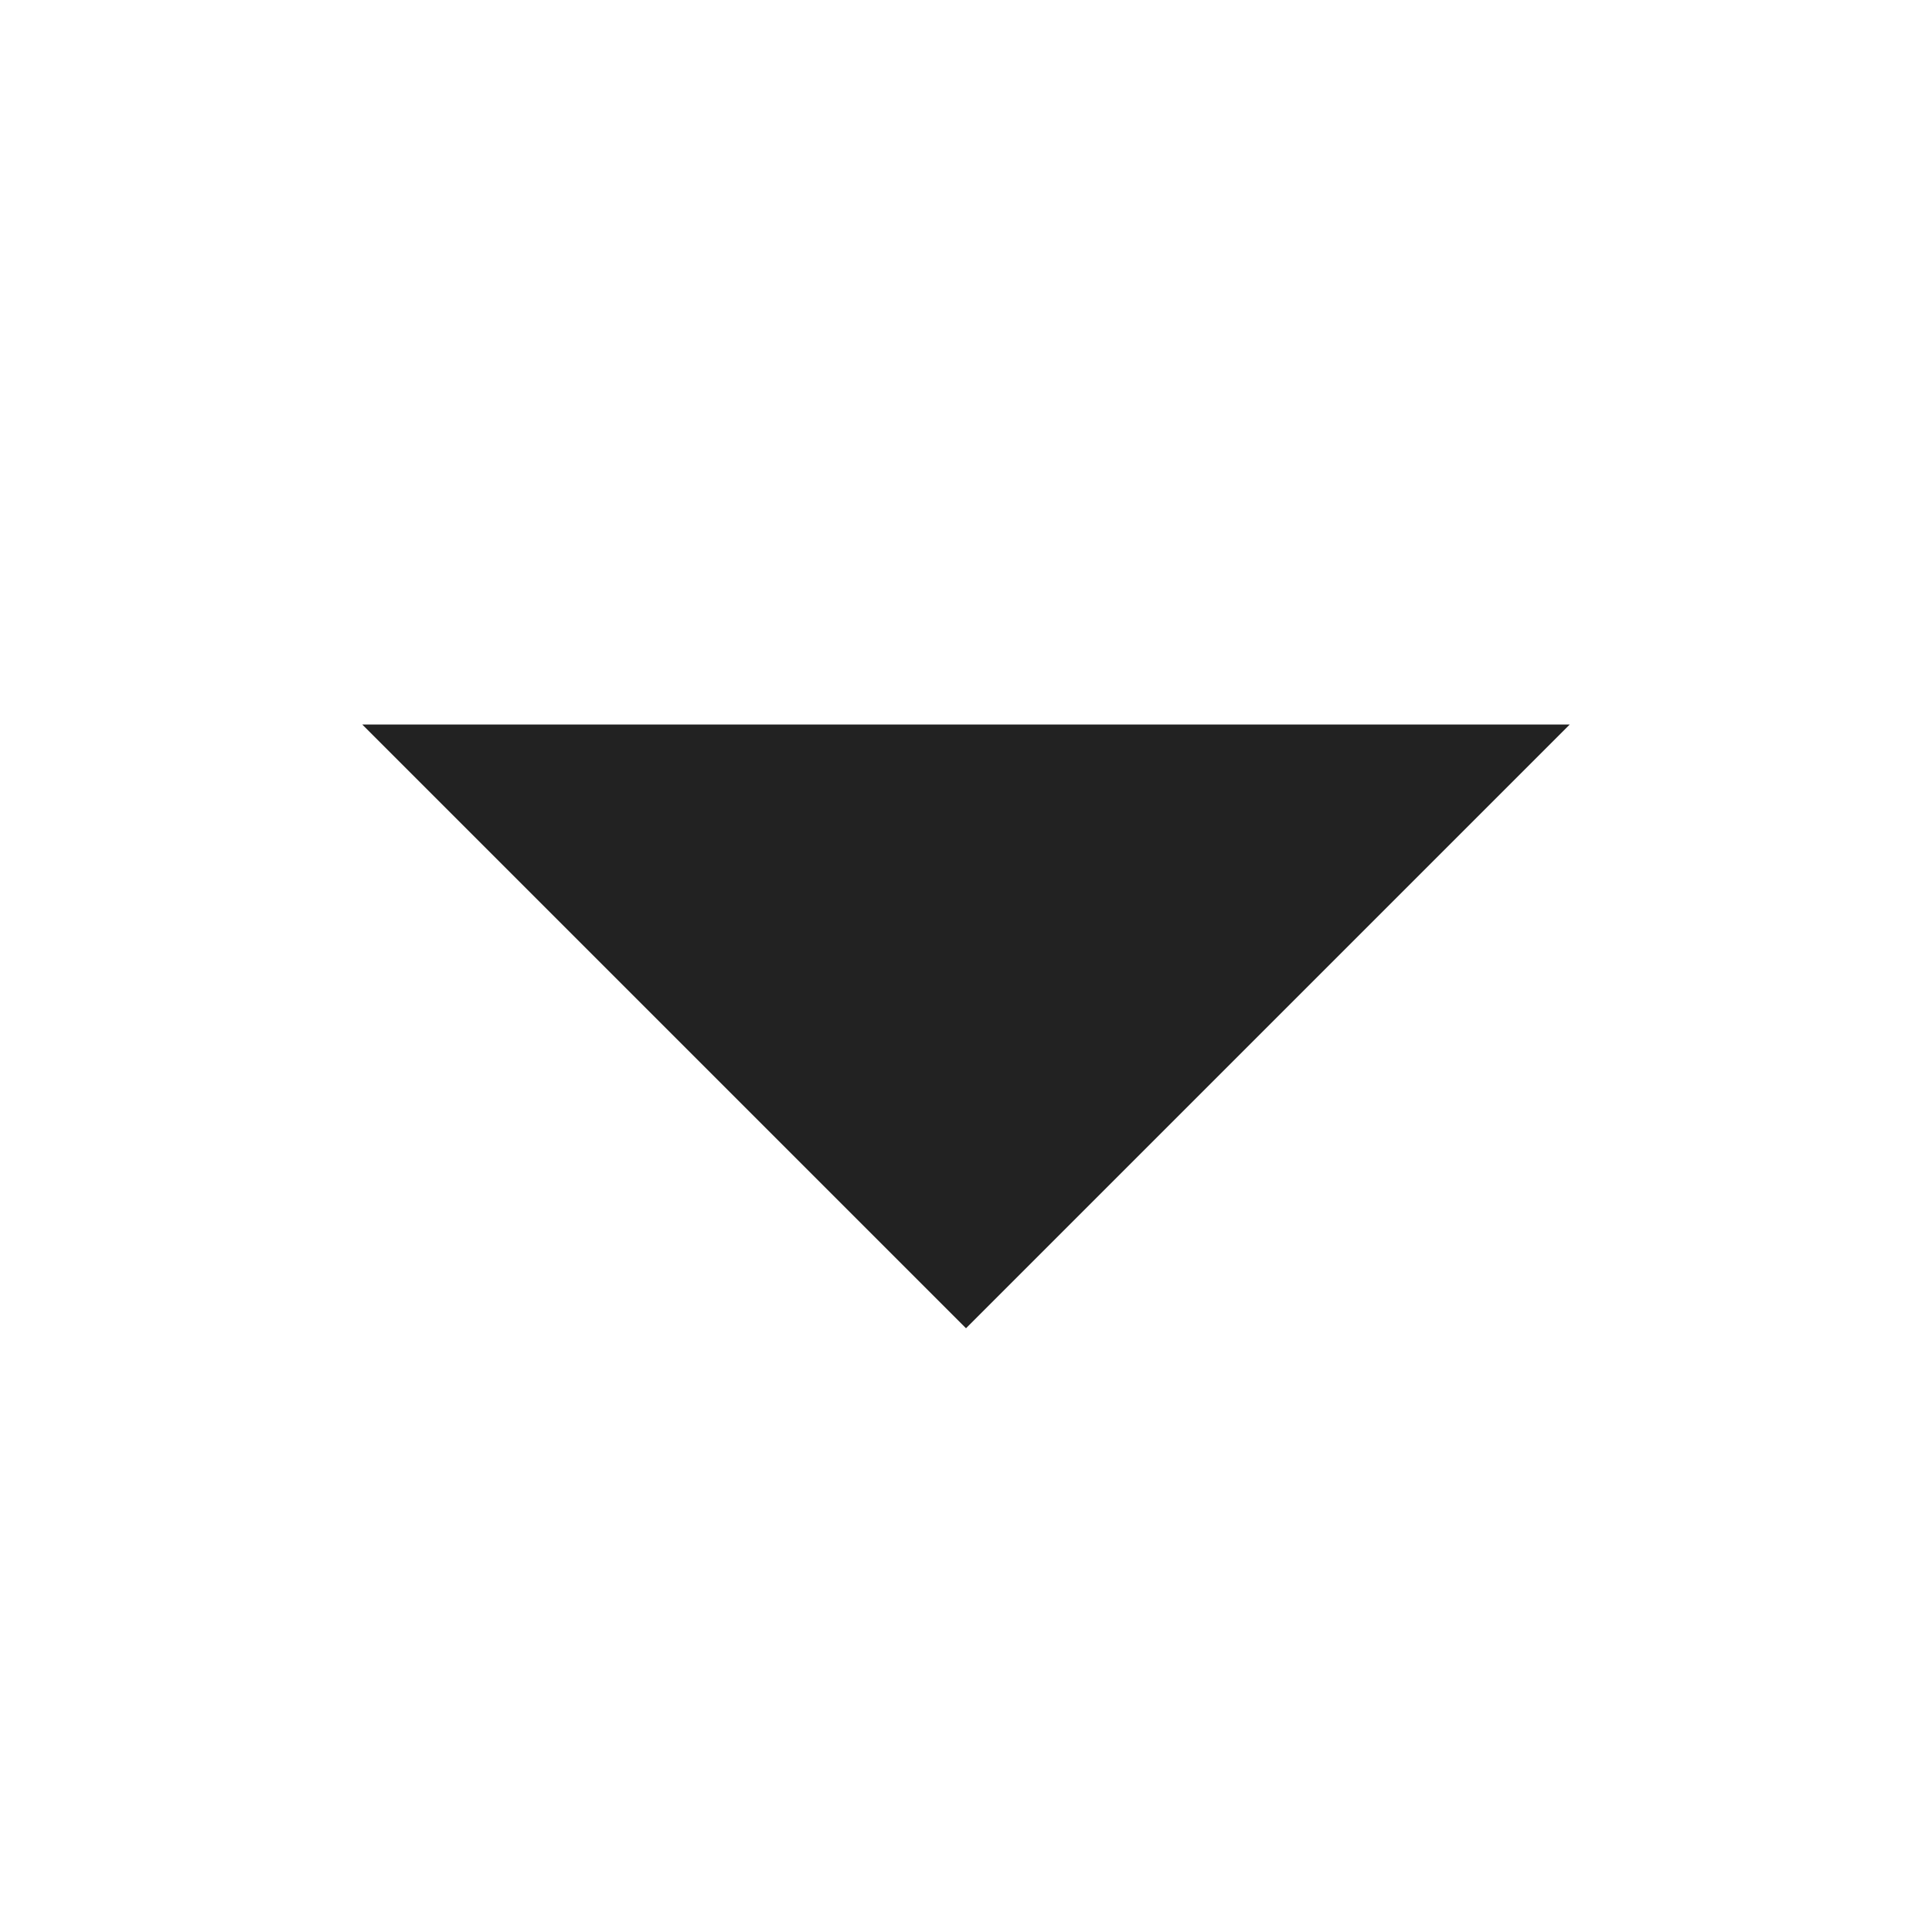
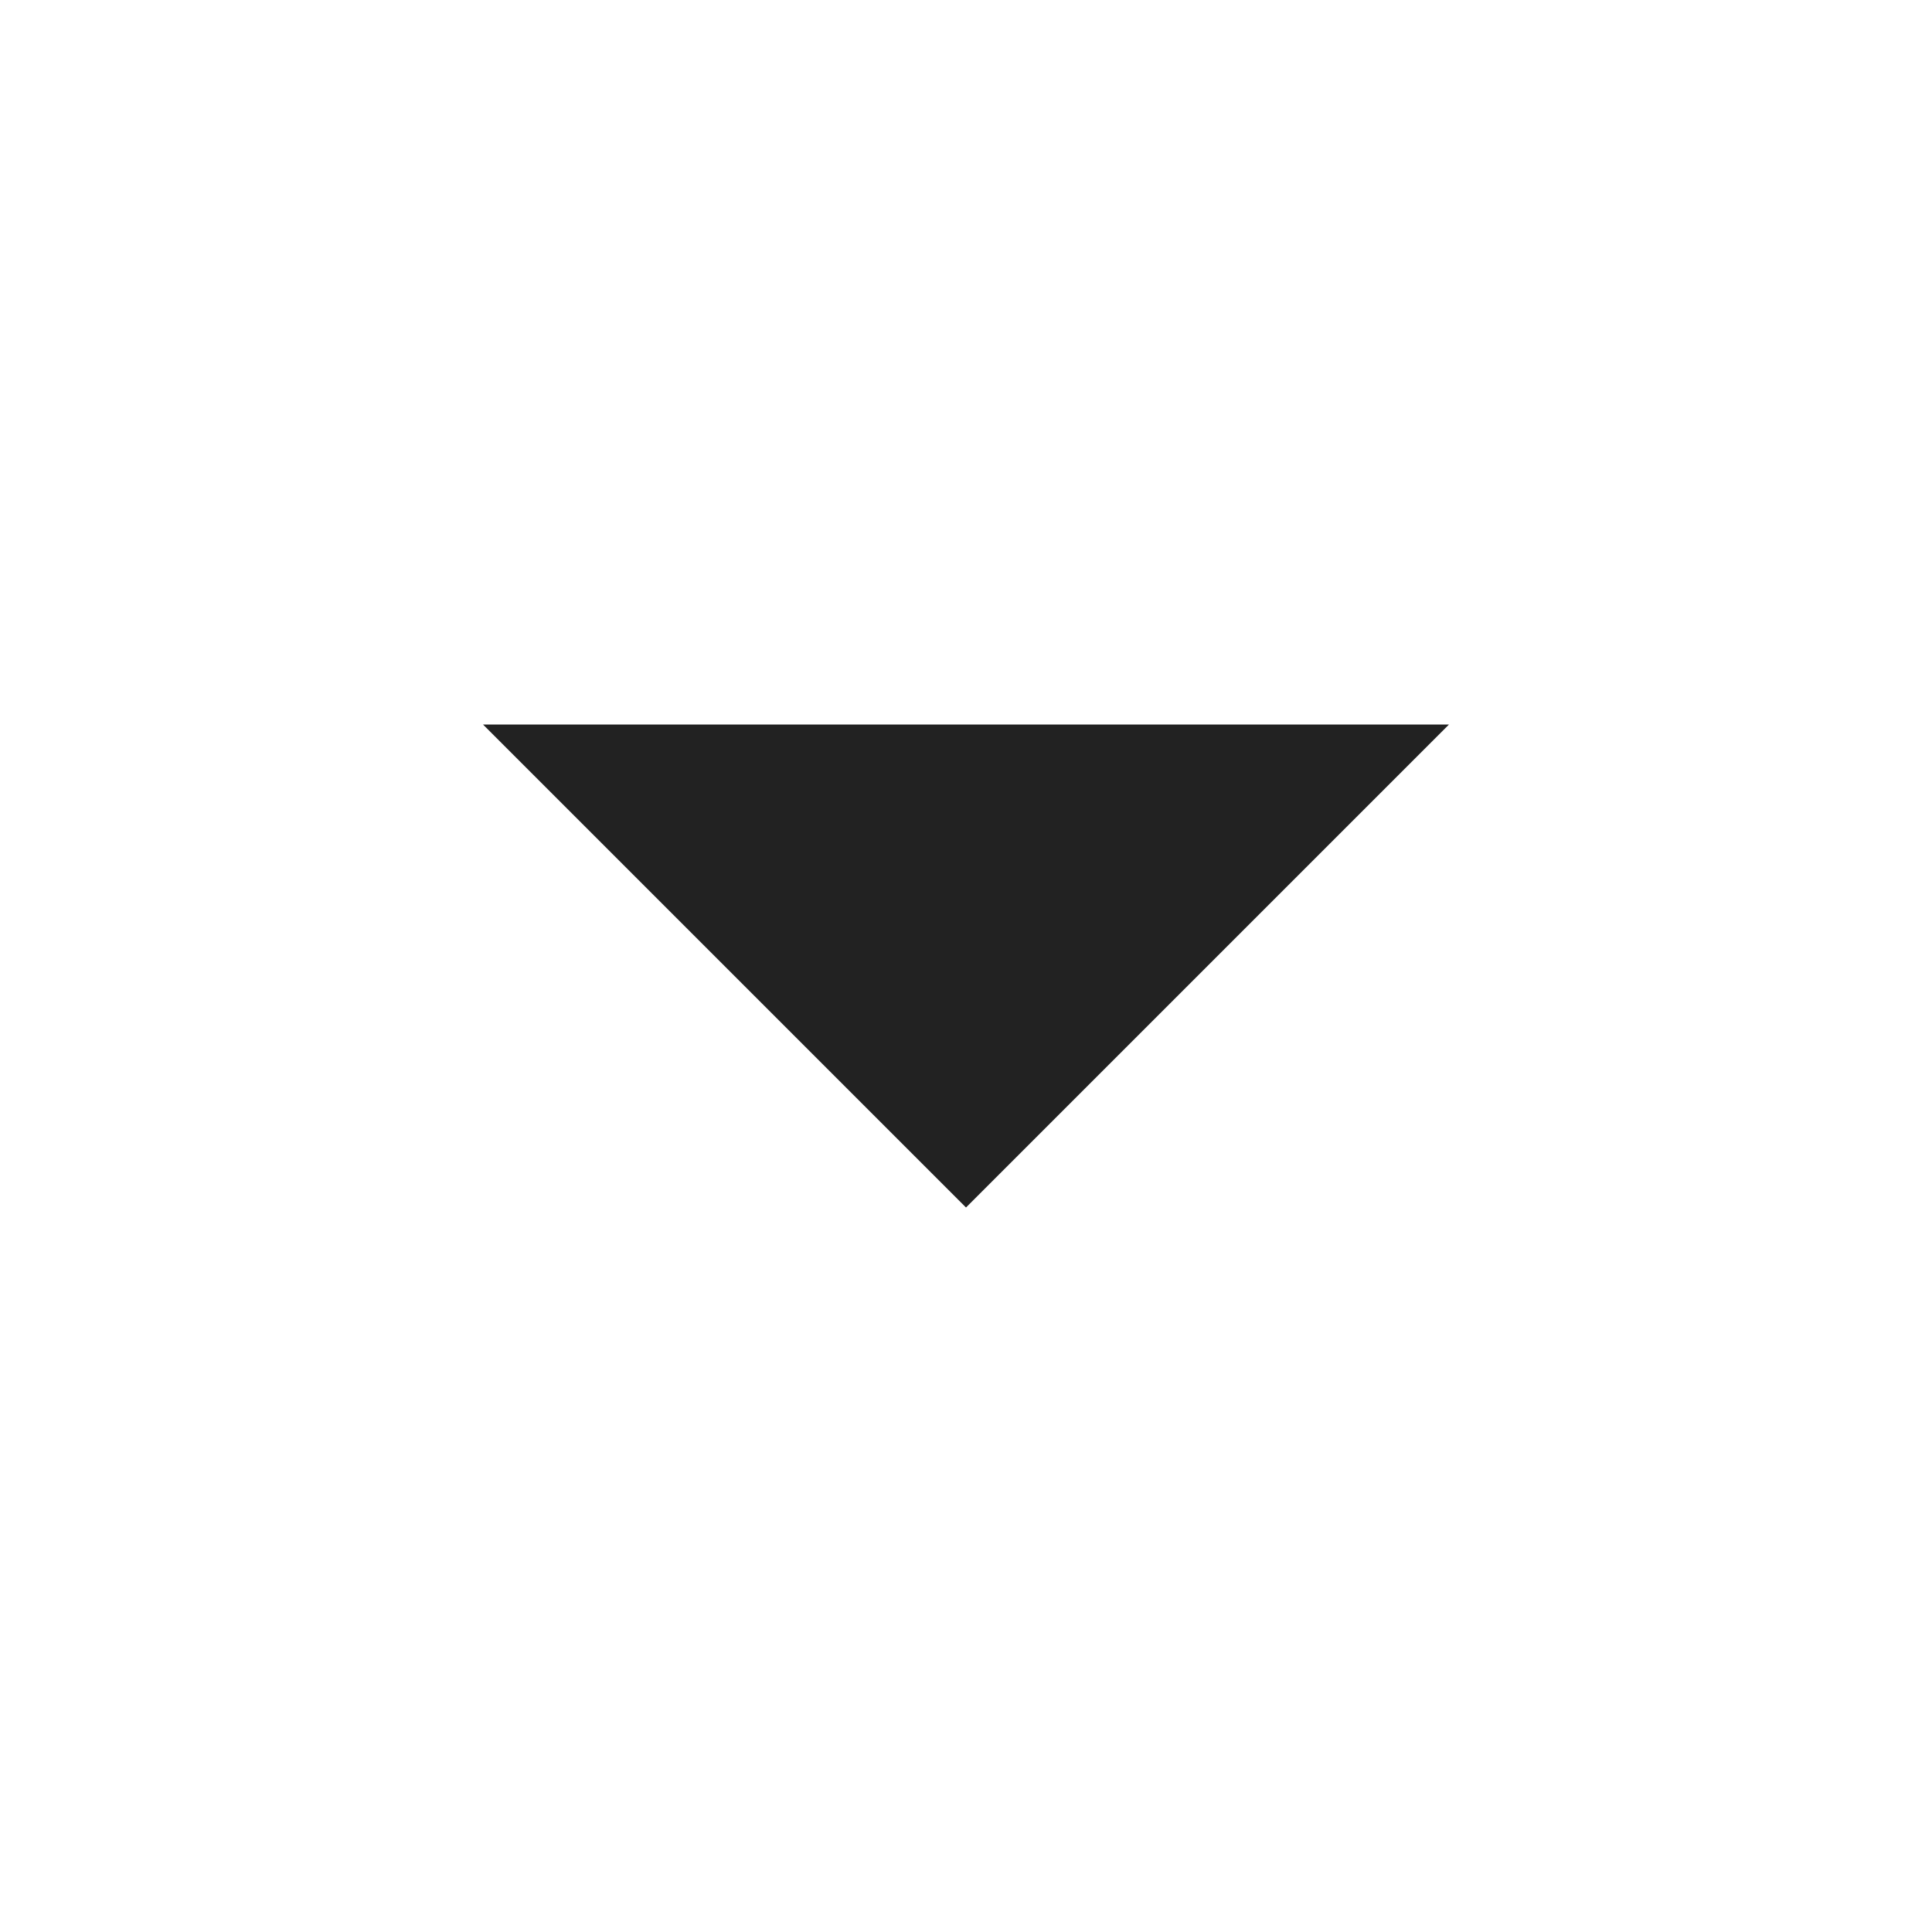
- <svg xmlns="http://www.w3.org/2000/svg" height="16" width="16">
-   <g transform="translate(-553 -97)">
-     <path d="M566 103l-5 5-5-5z" fill="#222222" />
-   </g>
+ <svg xmlns="http://www.w3.org/2000/svg" width="16" height="16">
+   <path d="M12 6 L8 10 L4 6 Z" fill="#222222" />
</svg>
